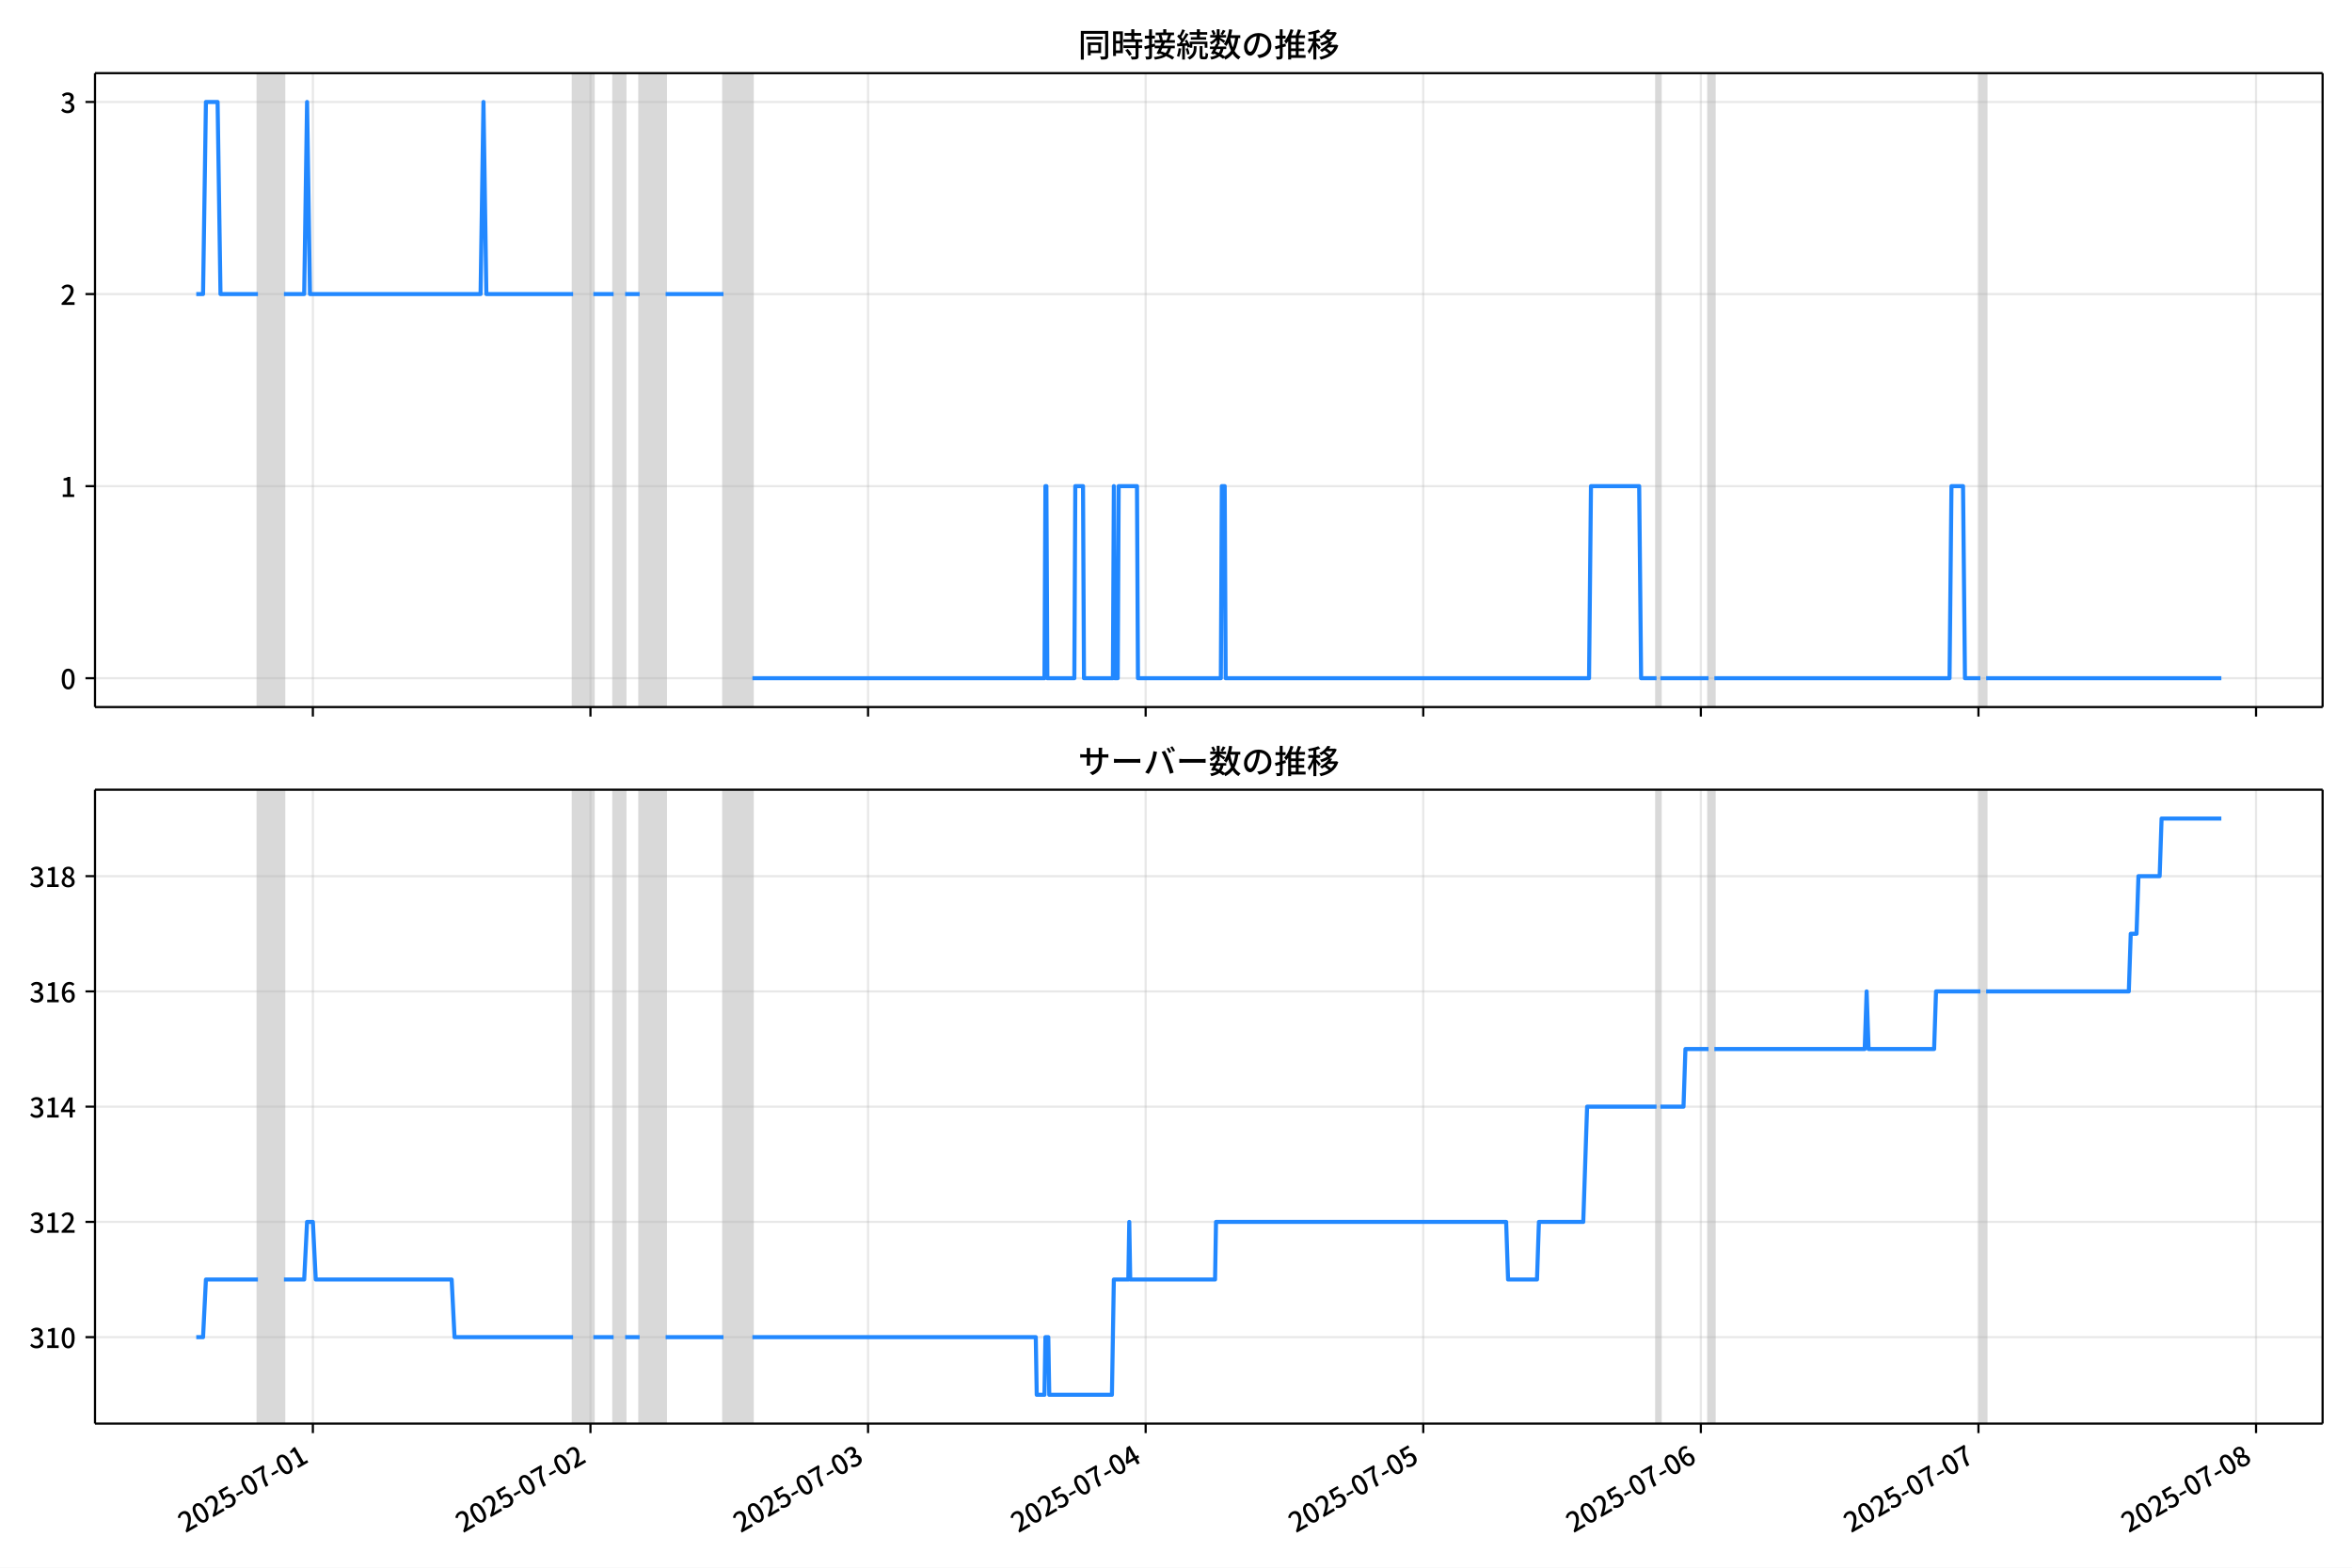
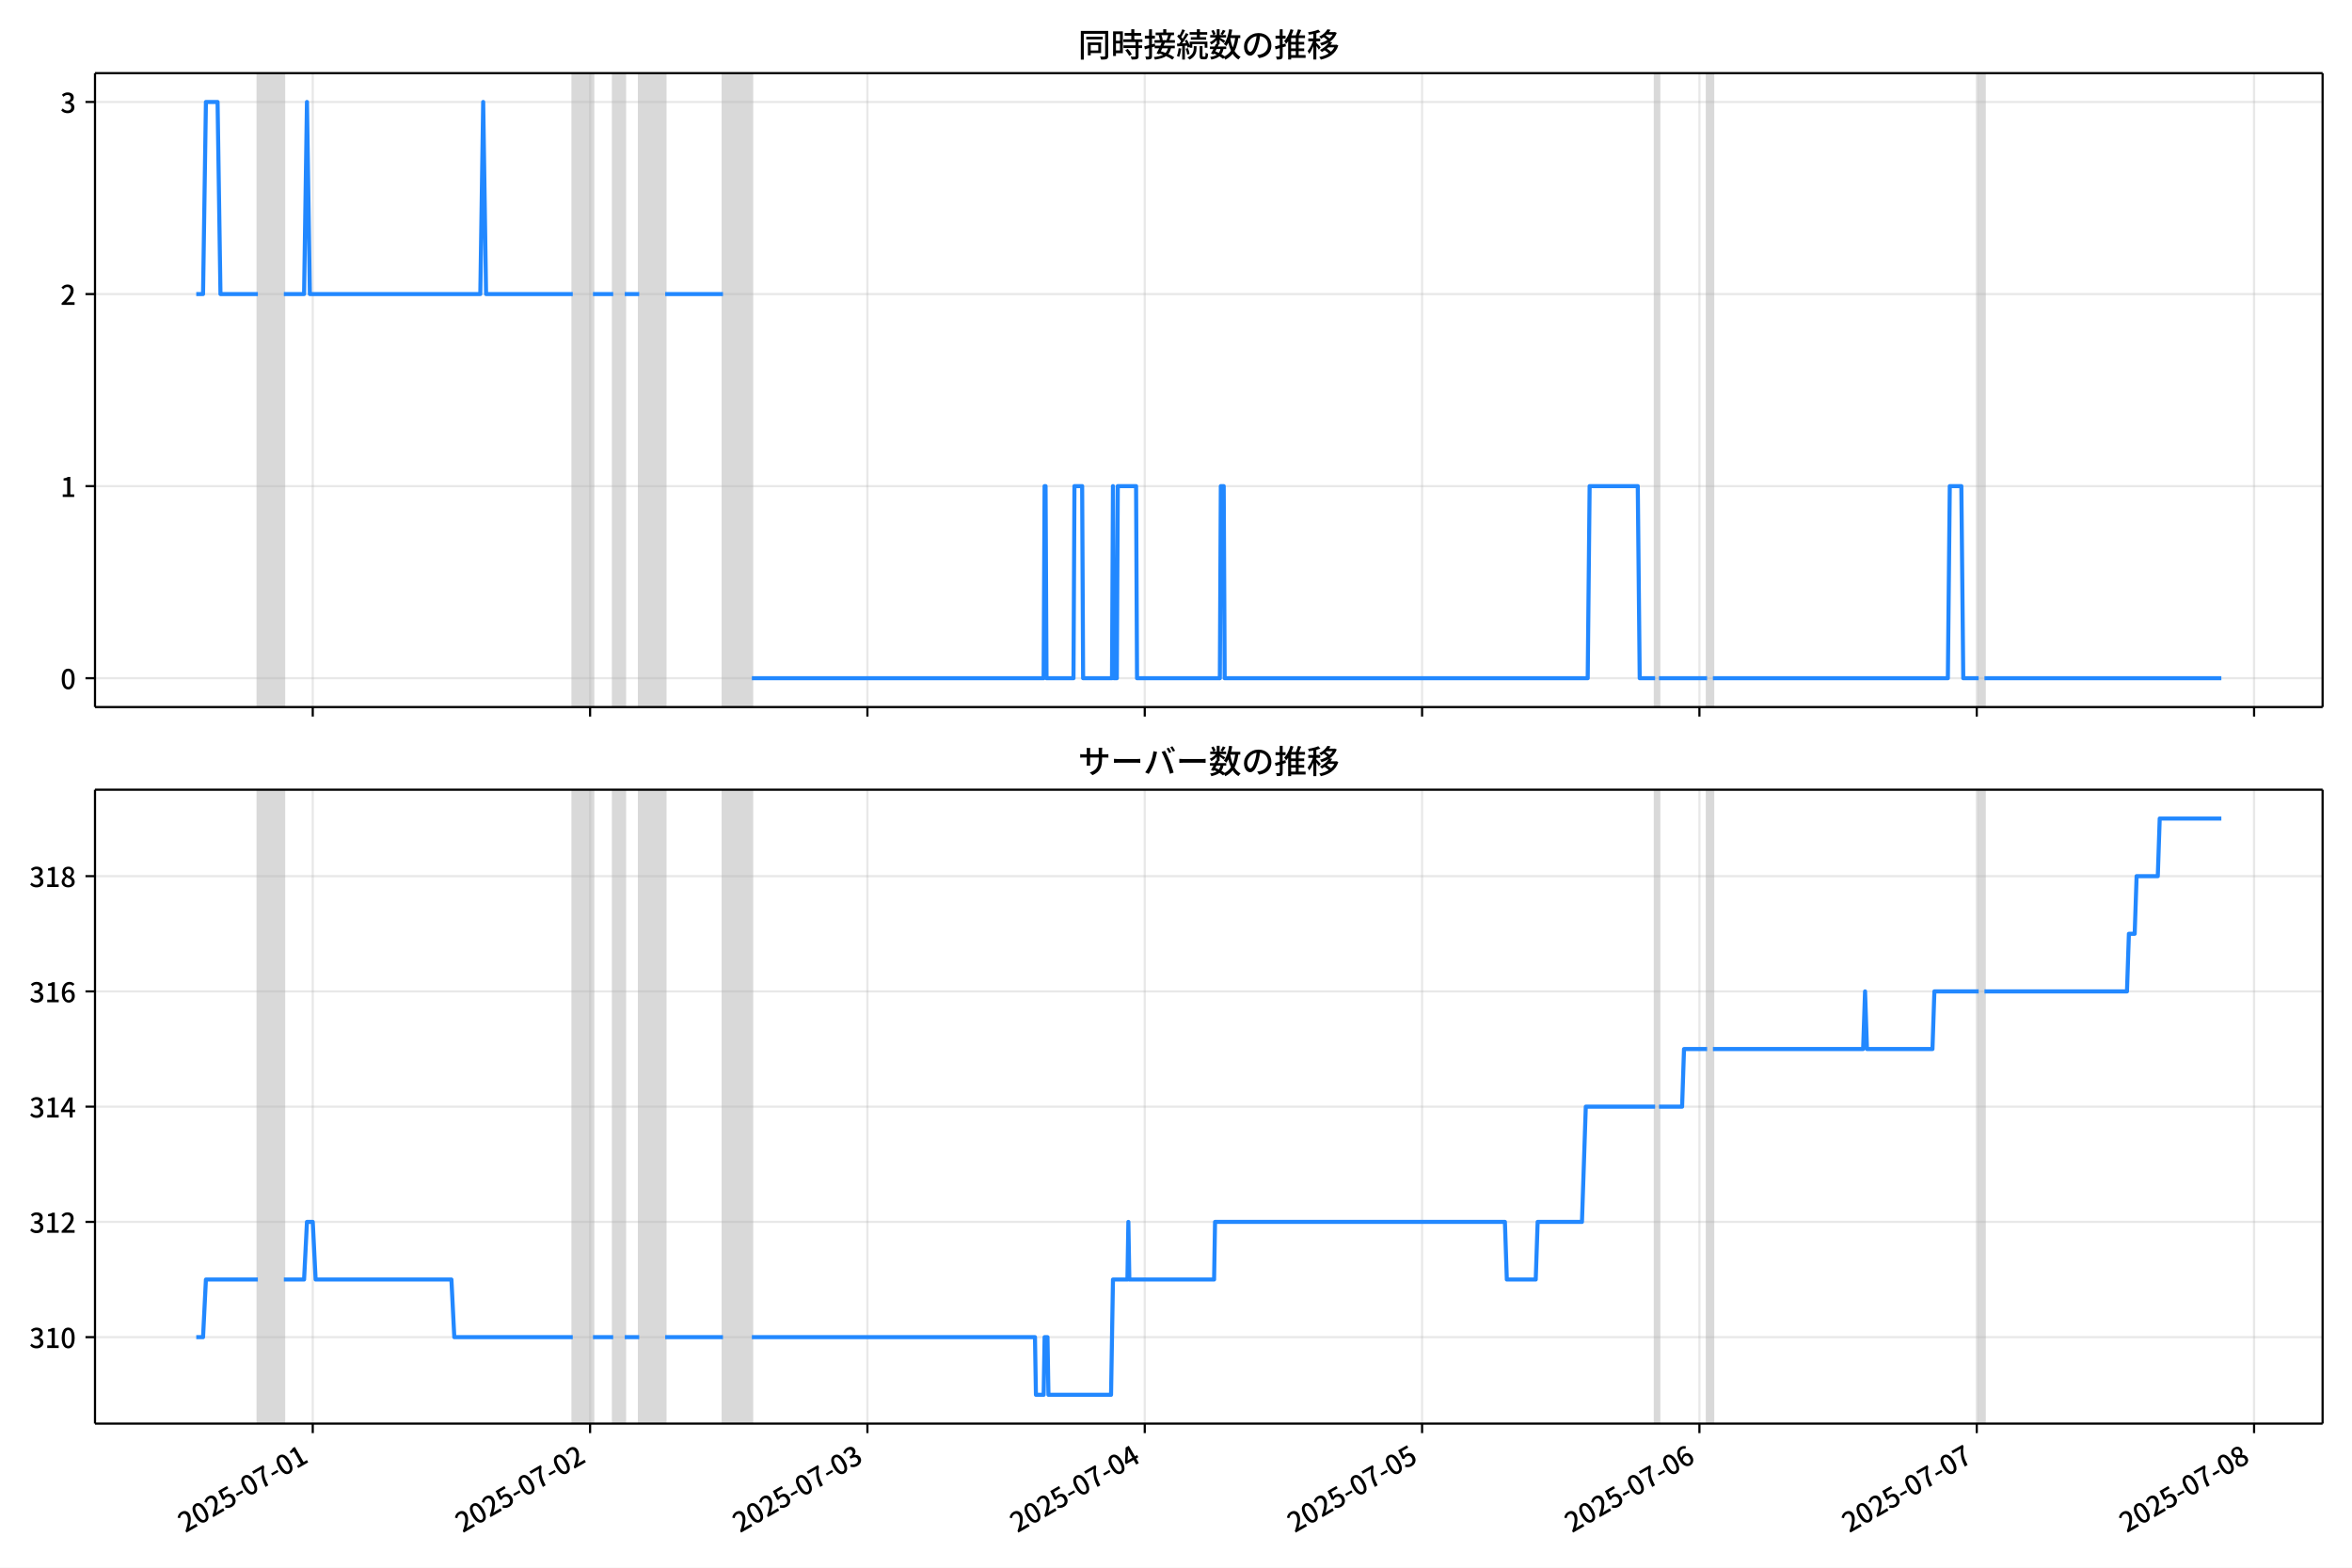
<svg xmlns="http://www.w3.org/2000/svg" xmlns:xlink="http://www.w3.org/1999/xlink" version="1.1" viewBox="0 0 864 576">
  <defs>
    <style type="text/css">*{stroke-linejoin: round; stroke-linecap: butt}</style>
  </defs>
  <g id="z">
    <g id="aa">
      <path d="m0 576h864v-576h-864z" fill="#fff" />
    </g>
    <g id="ab">
      <g id="ac">
        <path d="m34.9 259.78h818.3v-232.9h-818.3z" fill="#fff" />
      </g>
      <g id="ad">
-         <path d="m94.746 259.78h9.56v-232.9h-9.56z" clip-path="url(#c)" fill="#808080" opacity=".3" stroke="#808080" />
+         <path d="m94.724 259.78h9.551v-232.9h-9.551z" clip-path="url(#c)" fill="#808080" opacity=".3" stroke="#808080" />
      </g>
      <g id="ae">
-         <path d="m210.53 259.78h7.436v-232.9h-7.436z" clip-path="url(#c)" fill="#808080" opacity=".3" stroke="#808080" />
+         <path d="m210.4 259.78h7.429v-232.9h-7.429z" clip-path="url(#c)" fill="#808080" opacity=".3" stroke="#808080" />
      </g>
      <g id="af">
-         <path d="m225.4 259.78h4.249v-232.9h-4.249z" clip-path="url(#c)" fill="#808080" opacity=".3" stroke="#808080" />
+         <path d="m225.26 259.78h4.245v-232.9h-4.245z" clip-path="url(#c)" fill="#808080" opacity=".3" stroke="#808080" />
      </g>
      <g id="ag">
-         <path d="m234.96 259.78h9.56v-232.9h-9.56z" clip-path="url(#c)" fill="#808080" opacity=".3" stroke="#808080" />
+         <path d="m234.81 259.78h9.551v-232.9h-9.551z" clip-path="url(#c)" fill="#808080" opacity=".3" stroke="#808080" />
      </g>
      <g id="ah">
-         <path d="m265.77 259.78h10.622v-232.9h-10.622z" clip-path="url(#c)" fill="#808080" opacity=".3" stroke="#808080" />
+         <path d="m265.58 259.78h10.612v-232.9h-10.612z" clip-path="url(#c)" fill="#808080" opacity=".3" stroke="#808080" />
      </g>
      <g id="ai">
-         <path d="m608.51 259.78h1.416v-232.9h-1.416z" clip-path="url(#c)" fill="#808080" opacity=".3" stroke="#808080" />
+         <path d="m608 259.78h1.415v-232.9h-1.415z" clip-path="url(#c)" fill="#808080" opacity=".3" stroke="#808080" />
      </g>
      <g id="aj">
-         <path d="m627.63 259.78h2.124v-232.9h-2.124z" clip-path="url(#c)" fill="#808080" opacity=".3" stroke="#808080" />
+         <path d="m627.11 259.78h2.123v-232.9h-2.123z" clip-path="url(#c)" fill="#808080" opacity=".3" stroke="#808080" />
      </g>
      <g id="ak">
-         <path d="m727.48 259.78h2.124v-232.9h-2.124z" clip-path="url(#c)" fill="#808080" opacity=".3" stroke="#808080" />
+         <path d="m726.86 259.78h2.123v-232.9h-2.123z" clip-path="url(#c)" fill="#808080" opacity=".3" stroke="#808080" />
      </g>
      <g id="al">
        <g id="am">
          <g id="an">
-             <path d="m114.93 259.78v-232.9" clip-path="url(#c)" fill="none" stroke="#b0b0b0" stroke-linecap="square" stroke-opacity=".3" stroke-width=".8" />
+             <path d="m114.89 259.78v-232.9" clip-path="url(#c)" fill="none" stroke="#b0b0b0" stroke-linecap="square" stroke-opacity=".3" stroke-width=".8" />
          </g>
          <g id="ao">
            <defs>
              <path id="e" d="m0 0v3.5" stroke="#000" stroke-width=".8" />
            </defs>
-             <use x="114.928" y="259.778" stroke="#000000" stroke-width=".8" xlink:href="#e" />
+             <use x="114.888" y="259.778" stroke="#000000" stroke-width=".8" xlink:href="#e" />
          </g>
        </g>
        <g id="ap">
          <g id="aq">
-             <path d="m216.9 259.78v-232.9" clip-path="url(#c)" fill="none" stroke="#b0b0b0" stroke-linecap="square" stroke-opacity=".3" stroke-width=".8" />
+             <path d="m216.77 259.78v-232.9" clip-path="url(#c)" fill="none" stroke="#b0b0b0" stroke-linecap="square" stroke-opacity=".3" stroke-width=".8" />
          </g>
          <g id="ar">
-             <use x="216.903" y="259.778" stroke="#000000" stroke-width=".8" xlink:href="#e" />
+             <use x="216.765" y="259.778" stroke="#000000" stroke-width=".8" xlink:href="#e" />
          </g>
        </g>
        <g id="as">
          <g id="at">
-             <path d="m318.88 259.78v-232.9" clip-path="url(#c)" fill="none" stroke="#b0b0b0" stroke-linecap="square" stroke-opacity=".3" stroke-width=".8" />
+             <path d="m318.64 259.78v-232.9" clip-path="url(#c)" fill="none" stroke="#b0b0b0" stroke-linecap="square" stroke-opacity=".3" stroke-width=".8" />
          </g>
          <g id="au">
-             <use x="318.878" y="259.778" stroke="#000000" stroke-width=".8" xlink:href="#e" />
+             <use x="318.643" y="259.778" stroke="#000000" stroke-width=".8" xlink:href="#e" />
          </g>
        </g>
        <g id="av">
          <g id="aw">
-             <path d="m420.85 259.78v-232.9" clip-path="url(#c)" fill="none" stroke="#b0b0b0" stroke-linecap="square" stroke-opacity=".3" stroke-width=".8" />
+             <path d="m420.52 259.78v-232.9" clip-path="url(#c)" fill="none" stroke="#b0b0b0" stroke-linecap="square" stroke-opacity=".3" stroke-width=".8" />
          </g>
          <g id="ax">
-             <use x="420.853" y="259.778" stroke="#000000" stroke-width=".8" xlink:href="#e" />
+             <use x="420.521" y="259.778" stroke="#000000" stroke-width=".8" xlink:href="#e" />
          </g>
        </g>
        <g id="ay">
          <g id="az">
-             <path d="m522.83 259.78v-232.9" clip-path="url(#c)" fill="none" stroke="#b0b0b0" stroke-linecap="square" stroke-opacity=".3" stroke-width=".8" />
+             <path d="m522.4 259.78v-232.9" clip-path="url(#c)" fill="none" stroke="#b0b0b0" stroke-linecap="square" stroke-opacity=".3" stroke-width=".8" />
          </g>
          <g id="ba">
-             <use x="522.827" y="259.778" stroke="#000000" stroke-width=".8" xlink:href="#e" />
+             <use x="522.399" y="259.778" stroke="#000000" stroke-width=".8" xlink:href="#e" />
          </g>
        </g>
        <g id="bb">
          <g id="bc">
-             <path d="m624.8 259.78v-232.9" clip-path="url(#c)" fill="none" stroke="#b0b0b0" stroke-linecap="square" stroke-opacity=".3" stroke-width=".8" />
+             <path d="m624.28 259.78v-232.9" clip-path="url(#c)" fill="none" stroke="#b0b0b0" stroke-linecap="square" stroke-opacity=".3" stroke-width=".8" />
          </g>
          <g id="bd">
-             <use x="624.802" y="259.778" stroke="#000000" stroke-width=".8" xlink:href="#e" />
+             <use x="624.276" y="259.778" stroke="#000000" stroke-width=".8" xlink:href="#e" />
          </g>
        </g>
        <g id="be">
          <g id="bf">
-             <path d="m726.78 259.78v-232.9" clip-path="url(#c)" fill="none" stroke="#b0b0b0" stroke-linecap="square" stroke-opacity=".3" stroke-width=".8" />
+             <path d="m726.15 259.78v-232.9" clip-path="url(#c)" fill="none" stroke="#b0b0b0" stroke-linecap="square" stroke-opacity=".3" stroke-width=".8" />
          </g>
          <g id="bg">
-             <use x="726.777" y="259.778" stroke="#000000" stroke-width=".8" xlink:href="#e" />
+             <use x="726.154" y="259.778" stroke="#000000" stroke-width=".8" xlink:href="#e" />
          </g>
        </g>
        <g id="bh">
          <g id="bi">
-             <path d="m828.75 259.78v-232.9" clip-path="url(#c)" fill="none" stroke="#b0b0b0" stroke-linecap="square" stroke-opacity=".3" stroke-width=".8" />
+             <path d="m828.03 259.78v-232.9" clip-path="url(#c)" fill="none" stroke="#b0b0b0" stroke-linecap="square" stroke-opacity=".3" stroke-width=".8" />
          </g>
          <g id="bj">
-             <use x="828.751" y="259.778" stroke="#000000" stroke-width=".8" xlink:href="#e" />
+             <use x="828.032" y="259.778" stroke="#000000" stroke-width=".8" xlink:href="#e" />
          </g>
        </g>
      </g>
      <g id="bk">
        <g id="bl">
          <g id="bm">
            <path d="m34.9 249.19h818.3" clip-path="url(#c)" fill="none" stroke="#b0b0b0" stroke-linecap="square" stroke-opacity=".3" stroke-width=".8" />
          </g>
          <g id="bn">
            <defs>
              <path id="g" d="m0 0h-3.5" stroke="#000" stroke-width=".8" />
            </defs>
            <use x="34.9" y="249.191" stroke="#000000" stroke-width=".8" xlink:href="#g" />
          </g>
          <g id="bo">
            <g transform="translate(22.2 253.18) scale(.1 -.1)">
              <defs>
                <path id="a" transform="scale(.015625)" d="m1830-90q-460 0-806 275-346 276-535 823-188 547-188 1366 0 820 188 1357 189 538 535 803 346 266 806 266 461 0 800-269 340-269 528-803 189-534 189-1354 0-819-189-1366-188-547-528-823-339-275-800-275zm0 589q237 0 422 185 186 186 288 599 103 413 103 1091 0 679-103 1082-102 403-288 582-185 180-422 180-236 0-422-180-186-179-292-582-105-403-105-1082 0-678 105-1091 106-413 292-599 186-185 422-185z" />
              </defs>
              <use xlink:href="#a" />
            </g>
          </g>
        </g>
        <g id="bp">
          <g id="bq">
            <path d="m34.9 178.62h818.3" clip-path="url(#c)" fill="none" stroke="#b0b0b0" stroke-linecap="square" stroke-opacity=".3" stroke-width=".8" />
          </g>
          <g id="br">
            <use x="34.9" y="178.616" stroke="#000000" stroke-width=".8" xlink:href="#g" />
          </g>
          <g id="bs">
            <g transform="translate(22.2 182.6) scale(.1 -.1)">
              <defs>
                <path id="k" transform="scale(.015625)" d="m544 0v608h1037v3277h-845v467q333 58 579 147 247 90 451 218h557v-4109h915v-608h-2694z" />
              </defs>
              <use xlink:href="#k" />
            </g>
          </g>
        </g>
        <g id="bt">
          <g id="bu">
            <path d="m34.9 108.04h818.3" clip-path="url(#c)" fill="none" stroke="#b0b0b0" stroke-linecap="square" stroke-opacity=".3" stroke-width=".8" />
          </g>
          <g id="bv">
            <use x="34.9" y="108.041" stroke="#000000" stroke-width=".8" xlink:href="#g" />
          </g>
          <g id="bw">
            <g transform="translate(22.2 112.03) scale(.1 -.1)">
              <defs>
                <path id="d" transform="scale(.015625)" d="m282 0v429q697 621 1164 1136 468 515 701 956 234 442 234 826 0 256-87 451-86 196-262 301-176 106-445 106-275 0-506-151-230-150-422-368l-416 410q301 333 637 518 336 186 803 186 429 0 749-176t496-493 176-745q0-455-224-919t-615-935q-390-470-889-950 186 20 394 36t374 16h1184v-634h-3046z" />
              </defs>
              <use xlink:href="#d" />
            </g>
          </g>
        </g>
        <g id="bx">
          <g id="by">
            <path d="m34.9 37.466h818.3" clip-path="url(#c)" fill="none" stroke="#b0b0b0" stroke-linecap="square" stroke-opacity=".3" stroke-width=".8" />
          </g>
          <g id="bz">
            <use x="34.9" y="37.466" stroke="#000000" stroke-width=".8" xlink:href="#g" />
          </g>
          <g id="ca">
            <g transform="translate(22.2 41.451) scale(.1 -.1)">
              <defs>
                <path id="j" transform="scale(.015625)" d="m1715-90q-371 0-656 90t-503 240q-217 150-377 323l359 474q211-205 479-359 269-153 634-153 269 0 467 92 199 93 311 266t112 423q0 256-125 451t-429 300q-304 106-835 106v551q467 0 732 105 266 106 384 291 119 186 119 423 0 307-192 489-192 183-531 183-269 0-503-119-233-118-438-316l-384 460q282 256 614 413 333 157 737 157 422 0 748-144 327-144 512-413 186-269 186-659 0-403-221-685-221-281-592-422v-26q269-70 490-227t349-400 128-557q0-422-215-726-214-304-573-468-358-163-787-163z" />
              </defs>
              <use xlink:href="#j" />
            </g>
          </g>
        </g>
      </g>
      <g id="cb">
-         <path d="m72.095 108.04h2.494l1.06-70.575h4.284l1.065 70.575h13.748m9.56 0h7.436l1.062-70.575 1.062 70.575h62.672l1.062-70.575 1.062 70.575h31.867m7.436 0h7.436m4.249 0h5.311m9.56 0h21.245m10.622 141.15h107.29l.354-70.575h.354l.354 70.575h9.914l.354-70.575h2.833l.354 70.575h10.622l.354-70.575.354 70.575h1.062l.354-70.575h6.728l.354 70.575h30.451l.354-70.575h1.062l.354 70.575h133.49l.708-70.575h17.704l.708 70.575h5.665m1.416 0h17.704m2.124 0h86.395l.708-70.575h4.249l.708 70.575h5.665m2.124 0h86.395v0" clip-path="url(#c)" fill="none" stroke="#28f" stroke-linecap="square" stroke-width="1.5" />
+         <path d="m72.095 108.04h2.491l1.059-70.575h4.28l1.064 70.575h13.735m9.551 0h7.429l1.061-70.575 1.061 70.575h62.612l1.061-70.575 1.061 70.575h31.837m7.429 0h7.429m4.245 0h5.306m9.551 0h21.225m10.612 141.15h107.18l.354-70.575h.354l.354 70.575h9.905l.354-70.575h2.83l.354 70.575h10.612l.354-70.575.354 70.575h1.061l.354-70.575h6.721l.354 70.575h30.422l.354-70.575h1.061l.354 70.575h133.36l.707-70.575h17.687l.707 70.575h5.66m1.415 0h17.687m2.123 0h86.313l.707-70.575h4.245l.707 70.575h5.66m2.123 0h87.021v0" clip-path="url(#c)" fill="none" stroke="#28f" stroke-linecap="square" stroke-width="1.5" />
      </g>
      <g id="cc">
        <path d="m34.9 259.78v-232.9" fill="none" stroke="#000" stroke-linecap="square" stroke-width=".8" />
      </g>
      <g id="cd">
        <path d="m853.2 259.78v-232.9" fill="none" stroke="#000" stroke-linecap="square" stroke-width=".8" />
      </g>
      <g id="ce">
        <path d="m34.9 259.78h818.3" fill="none" stroke="#000" stroke-linecap="square" stroke-width=".8" />
      </g>
      <g id="cf">
        <path d="m34.9 26.88h818.3" fill="none" stroke="#000" stroke-linecap="square" stroke-width=".8" />
      </g>
      <g id="cg">
        <g transform="translate(396.05 20.88) scale(.12 -.12)">
          <defs>
            <path id="w" transform="scale(.015625)" d="m1587 3936h3232v-518h-3232v518zm320-1114h557v-2534h-557v2534zm301 0h2291v-2086h-2291v512h1734v1069h-1734v505zm-1683 2260h5113v-570h-4524v-5056h-589v5626zm4768 0h595v-4896q0-250-67-397t-227-218q-160-77-426-96t-675-19q-13 83-45 192t-77 218q-45 108-89 185 281-13 527-13 247 0 330 0 83 7 118 42 36 35 36 112v4890z" />
            <path id="u" transform="scale(.015625)" d="m2714 4672h3238v-525h-3238v525zm-244-1235h3712v-538h-3712v538zm20-1184h3635v-531h-3635v531zm1523 3155h595v-2310h-595v2310zm832-2451h589v-2823q0-230-61-364-61-135-227-199-167-70-423-86t-633-16q-20 121-78 285-57 163-121 284 275-6 509-9t310-3q77 6 106 28 29 23 29 93v2810zm-2023-1677 487 282q153-160 313-352t294-381q135-189 206-343l-519-313q-64 153-189 348-124 196-278 394-154 199-314 365zm-2086 3718h1619v-4281h-1619v544h1056v3187h-1056v550zm32-1843h1293v-537h-1293v537zm-320 1843h563v-4832h-563v4832z" />
            <path id="v" transform="scale(.015625)" d="m3866 5408h614v-870h-614v870zm-1479-653h3597v-518h-3597v518zm-230-1485h4e3v-518h-4e3v518zm825 922 519 102q64-160 121-342 58-182 96-352 39-170 45-304l-544-128q-6 134-42 313-35 180-83 365-48 186-112 346zm1856 109 589-71q-96-275-202-557-105-281-195-486l-518 77q58 147 122 329 64 183 118 372t86 336zm-2643-2106h3943v-518h-3943v518zm1408 685 602-115q-167-371-362-784t-390-797-362-685l-525 179q160 288 346 666t368 784 323 752zm-659-2157 358 403q352-102 733-240 381-137 752-304 371-166 697-336 327-169 558-329l-384-461q-218 160-532 336-313 176-685 345-371 170-755 323-384 154-742 263zm1894 1114 583-71q-122-550-353-944-230-393-604-662t-922-435q-547-167-1296-269-25 128-93 269-67 141-137 230 678 64 1168 192t819 349q330 221 531 550 202 330 304 791zm-4684 217q396 90 953 240 557 151 1120 311l77-544q-525-154-1053-311-528-156-963-284l-134 588zm121 2093h1965v-563h-1965v563zm819 1248h576v-5229q0-236-51-374t-192-208q-141-77-355-99-214-23-541-16-13 115-64 288t-109 294q205-6 381-6t234 0q64 0 92 28 29 29 29 93v5229z" />
            <path id="t" transform="scale(.015625)" d="m4058 5408h595v-1798h-595v1798zm-1415-563h3443v-499h-3443v499zm231-992h3008v-499h-3008v499zm-224-877h3475v-1203h-531v729h-2432v-729h-512v1203zm1964-877h551v-1881q0-122 22-157 23-35 106-35 25 0 92 0 68 0 135 0t99 0q51 0 83 54t45 224 19 515q90-70 234-131t259-93q-19-429-83-662-64-234-183-326-118-93-316-93-39 0-103 0t-134 0-138 0q-67 0-99 0-237 0-365 64t-176 218q-48 153-48 422v1881zm-1164-6h550v-455q0-243-48-528-48-284-186-579-137-294-409-572-272-279-727-503-70 90-192 208-121 118-230 195 416 205 665 438 250 234 371 474 122 240 164 467 42 228 42 413v442zm-2240 3309 524-192q-121-244-259-503-137-259-275-496t-259-416l-410 173q122 186 246 438 125 253 240 515 116 263 193 481zm716-743 500-230q-224-359-496-756-272-396-548-764-275-368-518-650l-358 205q179 211 377 483 199 272 387 569 189 298 358 592 170 295 298 551zm-1721-665 307 403q166-154 339-340 173-185 320-364t224-327l-326-460q-77 160-218 348-141 189-314 384-172 196-332 356zm1485-832 435 179q128-211 249-458 122-246 215-474 93-227 137-412l-473-211q-32 185-119 422-86 237-201 486-115 250-243 468zm-1530-583q422 26 998 54 576 29 1184 68l7-499q-570-45-1127-84-556-38-992-70l-70 531zm1702-992 436 135q121-276 214-596t118-556l-454-148q-26 237-112 563-86 327-202 602zm-1363 109 499-83q-57-455-163-897-105-441-253-748-51 32-134 73-83 42-170 83-86 42-144 62 148 294 234 697t131 813zm691 627h525v-2861h-525v2861z" />
            <path id="m" transform="scale(.015625)" d="m224 2022h3187v-499h-3187v499zm51 2247h3111v-487h-3111v487zm1127-1735 563-121q-154-320-333-672t-352-679q-173-326-326-582l-532 173q148 243 324 566t345 669q170 346 311 646zm934-832 563-64q-89-480-262-838t-461-614-701-432-976-298q-25 128-99 269t-157 237q659 102 1085 303 426 202 666 554t342 883zm422 3597 519-211q-147-218-298-436-150-217-278-377l-403 186q121 173 252 413 132 240 208 425zm-1203 109h563v-2957h-563v2957zm-1075-320 448 186q134-192 246-420 112-227 157-393l-467-211q-38 172-147 406t-237 432zm1094-1050 397-236q-160-263-400-529-240-265-519-489-278-224-553-378-51 103-141 237-89 135-179 218 269 109 534 294 266 186 493 416 228 231 368 467zm487-204q83-45 246-145 163-99 352-211t346-211 221-150l-327-423q-83 77-230 198-147 122-317 253-170 132-327 250-156 119-259 189l295 250zm1798 396h2311v-556h-2311v556zm115 1178 615-90q-103-640-263-1235t-384-1101q-224-505-512-889-44 57-134 134t-186 157-166 125q275 339 473 796 199 458 340 995 141 538 217 1108zm1223-1510 614-58q-147-1101-445-1940-297-838-813-1443-515-604-1321-1014-26 71-90 177-64 105-134 208-70 102-128 159 742 346 1212 880 471 535 730 1290 260 755 375 1741zm-1005-135q134-851 387-1597 253-745 659-1305 407-560 1002-874-70-57-154-150-83-93-154-189-70-96-121-179-633 371-1056 988-422 618-688 1434-265 816-425 1783l550 89zm-3309-3065 327 416q377-148 754-330 378-182 701-378 324-195 548-368l-416-435q-211 179-519 378-307 198-666 383-358 186-729 334z" />
            <path id="s" transform="scale(.015625)" d="m3686 4378q-64-493-163-1041-99-547-265-1084-192-653-432-1104t-522-688-595-237q-320 0-596 221-275 221-448 621-172 400-172 931 0 537 220 1017 221 480 611 851 391 372 909 583 519 211 1121 211 576 0 1040-186 464-185 793-515 330-329 502-771 173-441 173-941 0-672-278-1194-278-521-816-851-538-329-1318-444l-378 601q166 20 307 42t263 48q307 70 585 217 279 148 496 375 218 227 342 534 125 308 125 692t-122 713q-121 330-358 573-236 243-582 380-346 138-781 138-525 0-935-186-409-185-694-489-284-304-432-656-147-352-147-678 0-365 89-605 90-240 224-355 135-115 276-115t288 144 297 457q151 314 298 800 147 461 246 982 100 522 145 1021l684-12z" />
            <path id="n" transform="scale(.015625)" d="m2995 2925h2893v-519h-2893v519zm0-1280h2893v-519h-2893v519zm-64-1299h3232v-557h-3232v557zm1312 3577h563v-3763h-563v3763zm429 1466 634-141q-154-390-340-794-185-403-339-684l-512 140q103 199 208 458 106 259 195 528 90 269 154 493zm-1472 25 582-147q-153-518-371-1018-217-499-483-931t-573-758q-38 64-109 160-70 96-147 198-77 103-141 160 416 416 733 1034t509 1302zm128-1203h2720v-537h-2720v-4205h-582v4422l313 320h269zm-3174-2157q396 90 953 240 557 151 1120 311l77-544q-525-154-1053-311-528-156-963-284l-134 588zm121 2093h1965v-563h-1965v563zm819 1248h576v-5229q0-236-51-374t-192-208q-141-77-355-99-214-23-541-16-13 115-64 288t-109 294q205-6 381-6t234 0q64 0 92 28 29 29 29 93v5229z" />
            <path id="l" transform="scale(.015625)" d="m4051 5402 595-109q-281-493-729-941t-1107-806q-39 64-106 144t-141 153q-73 74-137 119 608 288 1011 678t614 762zm-77-557h1511v-493h-1863l352 493zm1293 0h109l109 25 384-179q-192-505-496-905t-695-701q-390-301-845-519-454-217-947-358-44 109-137 253t-176 227q448 109 867 294 419 186 777 445 359 259 631 592t419 730v96zm-1990-954 377 307q167-96 336-218 170-121 320-249 151-128 247-237l-397-332q-90 108-237 236t-317 259q-169 132-329 234zm1107-934 595-109q-307-538-803-1031-496-492-1232-876-38 64-102 144t-138 156q-74 77-138 116 455 217 807 483t604 554q253 288 407 563zm-90-589h1460v-506h-1818l358 506zm1268 0h121l109 26 384-167q-192-614-531-1075t-787-794q-448-332-983-553-534-221-1129-355-45 115-132 269-86 153-176 249 551 96 1043 285 493 189 903 473 410 285 714 669t464 883v90zm-2132-1056 410 339q186-102 384-237 198-134 371-275t282-269l-435-371q-103 128-270 272-166 144-361 288t-381 253zm-2150 3533h589v-5376h-589v5376zm-992-1242h2336v-569h-2336v569zm1024-224 365-160q-96-339-231-707-134-368-291-727-157-358-336-672-179-313-365-537-44 128-134 291t-160 272q173 192 339 457 167 266 323 570 157 304 282 618t208 595zm941 1946 416-467q-314-122-695-221-380-99-784-173-403-74-780-131-20 102-71 236-51 135-102 231 358 58 732 138 375 80 711 179t573 208zm-397-2579q58-45 179-170 122-125 266-266 144-140 259-265t160-183l-352-473q-58 102-157 255-99 154-218 317-118 164-227 311-108 147-185 237l275 237z" />
          </defs>
          <use xlink:href="#w" />
          <use transform="translate(100)" xlink:href="#u" />
          <use transform="translate(200)" xlink:href="#v" />
          <use transform="translate(300)" xlink:href="#t" />
          <use transform="translate(400)" xlink:href="#m" />
          <use transform="translate(500)" xlink:href="#s" />
          <use transform="translate(600)" xlink:href="#n" />
          <use transform="translate(700)" xlink:href="#l" />
        </g>
      </g>
    </g>
    <g id="ch">
      <g id="ci">
        <path d="m34.9 523.06h818.3v-232.9h-818.3z" fill="#fff" />
      </g>
      <g id="cj">
-         <path d="m94.746 523.06h9.56v-232.9h-9.56z" clip-path="url(#b)" fill="#808080" opacity=".3" stroke="#808080" />
+         <path d="m94.724 523.06h9.551v-232.9h-9.551z" clip-path="url(#b)" fill="#808080" opacity=".3" stroke="#808080" />
      </g>
      <g id="ck">
-         <path d="m210.53 523.06h7.436v-232.9h-7.436z" clip-path="url(#b)" fill="#808080" opacity=".3" stroke="#808080" />
+         <path d="m210.4 523.06h7.429v-232.9h-7.429z" clip-path="url(#b)" fill="#808080" opacity=".3" stroke="#808080" />
      </g>
      <g id="cl">
-         <path d="m225.4 523.06h4.249v-232.9h-4.249z" clip-path="url(#b)" fill="#808080" opacity=".3" stroke="#808080" />
+         <path d="m225.26 523.06h4.245v-232.9h-4.245z" clip-path="url(#b)" fill="#808080" opacity=".3" stroke="#808080" />
      </g>
      <g id="cm">
-         <path d="m234.96 523.06h9.56v-232.9h-9.56z" clip-path="url(#b)" fill="#808080" opacity=".3" stroke="#808080" />
+         <path d="m234.81 523.06h9.551v-232.9h-9.551z" clip-path="url(#b)" fill="#808080" opacity=".3" stroke="#808080" />
      </g>
      <g id="cn">
-         <path d="m265.77 523.06h10.622v-232.9h-10.622z" clip-path="url(#b)" fill="#808080" opacity=".3" stroke="#808080" />
+         <path d="m265.58 523.06h10.612v-232.9h-10.612z" clip-path="url(#b)" fill="#808080" opacity=".3" stroke="#808080" />
      </g>
      <g id="co">
-         <path d="m608.51 523.06h1.416v-232.9h-1.416z" clip-path="url(#b)" fill="#808080" opacity=".3" stroke="#808080" />
+         <path d="m608 523.06h1.415v-232.9h-1.415z" clip-path="url(#b)" fill="#808080" opacity=".3" stroke="#808080" />
      </g>
      <g id="cp">
-         <path d="m627.63 523.06h2.124v-232.9h-2.124z" clip-path="url(#b)" fill="#808080" opacity=".3" stroke="#808080" />
+         <path d="m627.11 523.06h2.123v-232.9h-2.123z" clip-path="url(#b)" fill="#808080" opacity=".3" stroke="#808080" />
      </g>
      <g id="cq">
-         <path d="m727.48 523.06h2.124v-232.9h-2.124z" clip-path="url(#b)" fill="#808080" opacity=".3" stroke="#808080" />
+         <path d="m726.86 523.06h2.123v-232.9h-2.123z" clip-path="url(#b)" fill="#808080" opacity=".3" stroke="#808080" />
      </g>
      <g id="cr">
        <g id="cs">
          <g id="ct">
-             <path d="m114.93 523.06v-232.9" clip-path="url(#b)" fill="none" stroke="#b0b0b0" stroke-linecap="square" stroke-opacity=".3" stroke-width=".8" />
+             <path d="m114.89 523.06v-232.9" clip-path="url(#b)" fill="none" stroke="#b0b0b0" stroke-linecap="square" stroke-opacity=".3" stroke-width=".8" />
          </g>
          <g id="cu">
-             <use x="114.928" y="523.055" stroke="#000000" stroke-width=".8" xlink:href="#e" />
+             <use x="114.888" y="523.055" stroke="#000000" stroke-width=".8" xlink:href="#e" />
          </g>
          <g id="cv">
-             <g transform="translate(68.139 563.33) rotate(-30) scale(.1 -.1)">
+             <g transform="translate(68.098 563.33) rotate(-30) scale(.1 -.1)">
              <defs>
                <path id="i" transform="scale(.015625)" d="m1715-90q-365 0-653 90t-506 237q-217 147-383 307l352 480q134-134 294-246t361-183q202-70 452-70 262 0 473 118 212 119 333 346 122 227 122 541 0 460-247 716-246 256-649 256-224 0-384-64t-365-198l-365 237 141 2240h2387v-627h-1747l-109-1204q154 77 307 118 154 42 340 42 397 0 723-160t518-490q192-329 192-847 0-519-224-887t-586-560q-361-192-777-192z" />
                <path id="f" transform="scale(.015625)" d="m301 1536v544h1689v-544h-1689z" />
                <path id="h" transform="scale(.015625)" d="m1235 0q32 646 109 1187t224 1024 384 941 576 938h-2208v627h3027v-455q-409-512-665-989-256-476-397-969t-205-1053-90-1251h-755z" />
              </defs>
              <use xlink:href="#d" />
              <use transform="translate(57)" xlink:href="#a" />
              <use transform="translate(114)" xlink:href="#d" />
              <use transform="translate(171)" xlink:href="#i" />
              <use transform="translate(228)" xlink:href="#f" />
              <use transform="translate(263.7)" xlink:href="#a" />
              <use transform="translate(320.7)" xlink:href="#h" />
              <use transform="translate(377.7)" xlink:href="#f" />
              <use transform="translate(413.4)" xlink:href="#a" />
              <use transform="translate(470.4)" xlink:href="#k" />
            </g>
          </g>
        </g>
        <g id="cw">
          <g id="cx">
-             <path d="m216.9 523.06v-232.9" clip-path="url(#b)" fill="none" stroke="#b0b0b0" stroke-linecap="square" stroke-opacity=".3" stroke-width=".8" />
+             <path d="m216.77 523.06v-232.9" clip-path="url(#b)" fill="none" stroke="#b0b0b0" stroke-linecap="square" stroke-opacity=".3" stroke-width=".8" />
          </g>
          <g id="cy">
-             <use x="216.903" y="523.055" stroke="#000000" stroke-width=".8" xlink:href="#e" />
+             <use x="216.765" y="523.055" stroke="#000000" stroke-width=".8" xlink:href="#e" />
          </g>
          <g id="cz">
-             <g transform="translate(170.11 563.33) rotate(-30) scale(.1 -.1)">
+             <g transform="translate(169.98 563.33) rotate(-30) scale(.1 -.1)">
              <use xlink:href="#d" />
              <use transform="translate(57)" xlink:href="#a" />
              <use transform="translate(114)" xlink:href="#d" />
              <use transform="translate(171)" xlink:href="#i" />
              <use transform="translate(228)" xlink:href="#f" />
              <use transform="translate(263.7)" xlink:href="#a" />
              <use transform="translate(320.7)" xlink:href="#h" />
              <use transform="translate(377.7)" xlink:href="#f" />
              <use transform="translate(413.4)" xlink:href="#a" />
              <use transform="translate(470.4)" xlink:href="#d" />
            </g>
          </g>
        </g>
        <g id="da">
          <g id="db">
-             <path d="m318.88 523.06v-232.9" clip-path="url(#b)" fill="none" stroke="#b0b0b0" stroke-linecap="square" stroke-opacity=".3" stroke-width=".8" />
+             <path d="m318.64 523.06v-232.9" clip-path="url(#b)" fill="none" stroke="#b0b0b0" stroke-linecap="square" stroke-opacity=".3" stroke-width=".8" />
          </g>
          <g id="dc">
-             <use x="318.878" y="523.055" stroke="#000000" stroke-width=".8" xlink:href="#e" />
+             <use x="318.643" y="523.055" stroke="#000000" stroke-width=".8" xlink:href="#e" />
          </g>
          <g id="dd">
-             <g transform="translate(272.09 563.33) rotate(-30) scale(.1 -.1)">
+             <g transform="translate(271.85 563.33) rotate(-30) scale(.1 -.1)">
              <use xlink:href="#d" />
              <use transform="translate(57)" xlink:href="#a" />
              <use transform="translate(114)" xlink:href="#d" />
              <use transform="translate(171)" xlink:href="#i" />
              <use transform="translate(228)" xlink:href="#f" />
              <use transform="translate(263.7)" xlink:href="#a" />
              <use transform="translate(320.7)" xlink:href="#h" />
              <use transform="translate(377.7)" xlink:href="#f" />
              <use transform="translate(413.4)" xlink:href="#a" />
              <use transform="translate(470.4)" xlink:href="#j" />
            </g>
          </g>
        </g>
        <g id="de">
          <g id="df">
-             <path d="m420.85 523.06v-232.9" clip-path="url(#b)" fill="none" stroke="#b0b0b0" stroke-linecap="square" stroke-opacity=".3" stroke-width=".8" />
+             <path d="m420.52 523.06v-232.9" clip-path="url(#b)" fill="none" stroke="#b0b0b0" stroke-linecap="square" stroke-opacity=".3" stroke-width=".8" />
          </g>
          <g id="dg">
-             <use x="420.853" y="523.055" stroke="#000000" stroke-width=".8" xlink:href="#e" />
+             <use x="420.521" y="523.055" stroke="#000000" stroke-width=".8" xlink:href="#e" />
          </g>
          <g id="dh">
-             <g transform="translate(374.06 563.33) rotate(-30) scale(.1 -.1)">
+             <g transform="translate(373.73 563.33) rotate(-30) scale(.1 -.1)">
              <defs>
                <path id="q" transform="scale(.015625)" d="m2170 0v3072q0 192 12 457 13 266 20 458h-26q-90-179-183-365-92-185-195-364l-921-1415h2579v-576h-3328v493l1875 2957h858v-4717h-691z" />
              </defs>
              <use xlink:href="#d" />
              <use transform="translate(57)" xlink:href="#a" />
              <use transform="translate(114)" xlink:href="#d" />
              <use transform="translate(171)" xlink:href="#i" />
              <use transform="translate(228)" xlink:href="#f" />
              <use transform="translate(263.7)" xlink:href="#a" />
              <use transform="translate(320.7)" xlink:href="#h" />
              <use transform="translate(377.7)" xlink:href="#f" />
              <use transform="translate(413.4)" xlink:href="#a" />
              <use transform="translate(470.4)" xlink:href="#q" />
            </g>
          </g>
        </g>
        <g id="di">
          <g id="dj">
-             <path d="m522.83 523.06v-232.9" clip-path="url(#b)" fill="none" stroke="#b0b0b0" stroke-linecap="square" stroke-opacity=".3" stroke-width=".8" />
+             <path d="m522.4 523.06v-232.9" clip-path="url(#b)" fill="none" stroke="#b0b0b0" stroke-linecap="square" stroke-opacity=".3" stroke-width=".8" />
          </g>
          <g id="dk">
-             <use x="522.827" y="523.055" stroke="#000000" stroke-width=".8" xlink:href="#e" />
+             <use x="522.399" y="523.055" stroke="#000000" stroke-width=".8" xlink:href="#e" />
          </g>
          <g id="dl">
-             <g transform="translate(476.04 563.33) rotate(-30) scale(.1 -.1)">
+             <g transform="translate(475.61 563.33) rotate(-30) scale(.1 -.1)">
              <use xlink:href="#d" />
              <use transform="translate(57)" xlink:href="#a" />
              <use transform="translate(114)" xlink:href="#d" />
              <use transform="translate(171)" xlink:href="#i" />
              <use transform="translate(228)" xlink:href="#f" />
              <use transform="translate(263.7)" xlink:href="#a" />
              <use transform="translate(320.7)" xlink:href="#h" />
              <use transform="translate(377.7)" xlink:href="#f" />
              <use transform="translate(413.4)" xlink:href="#a" />
              <use transform="translate(470.4)" xlink:href="#i" />
            </g>
          </g>
        </g>
        <g id="dm">
          <g id="dn">
-             <path d="m624.8 523.06v-232.9" clip-path="url(#b)" fill="none" stroke="#b0b0b0" stroke-linecap="square" stroke-opacity=".3" stroke-width=".8" />
+             <path d="m624.28 523.06v-232.9" clip-path="url(#b)" fill="none" stroke="#b0b0b0" stroke-linecap="square" stroke-opacity=".3" stroke-width=".8" />
          </g>
          <g id="do">
-             <use x="624.802" y="523.055" stroke="#000000" stroke-width=".8" xlink:href="#e" />
+             <use x="624.276" y="523.055" stroke="#000000" stroke-width=".8" xlink:href="#e" />
          </g>
          <g id="dp">
-             <g transform="translate(578.01 563.33) rotate(-30) scale(.1 -.1)">
+             <g transform="translate(577.49 563.33) rotate(-30) scale(.1 -.1)">
              <defs>
                <path id="p" transform="scale(.015625)" d="m1971-90q-339 0-634 144-294 144-518 435-224 292-352 733-128 442-128 1044 0 678 147 1161 148 483 397 784 250 301 570 445t665 144q397 0 688-147 292-147 490-359l-403-448q-128 154-327 253-198 99-409 99-307 0-567-182-259-182-413-605-153-422-153-1145 0-608 115-1002t326-589q212-195 493-195 212 0 375 121 163 122 259 343t96 522q0 300-90 511-89 212-259 320-169 109-419 109-211 0-451-134t-458-461l-25 538q134 192 313 323t374 201q196 71 375 71 397 0 694-163 298-163 467-490 170-326 170-825 0-468-195-817-195-348-512-544-317-195-701-195z" />
              </defs>
              <use xlink:href="#d" />
              <use transform="translate(57)" xlink:href="#a" />
              <use transform="translate(114)" xlink:href="#d" />
              <use transform="translate(171)" xlink:href="#i" />
              <use transform="translate(228)" xlink:href="#f" />
              <use transform="translate(263.7)" xlink:href="#a" />
              <use transform="translate(320.7)" xlink:href="#h" />
              <use transform="translate(377.7)" xlink:href="#f" />
              <use transform="translate(413.4)" xlink:href="#a" />
              <use transform="translate(470.4)" xlink:href="#p" />
            </g>
          </g>
        </g>
        <g id="dq">
          <g id="dr">
-             <path d="m726.78 523.06v-232.9" clip-path="url(#b)" fill="none" stroke="#b0b0b0" stroke-linecap="square" stroke-opacity=".3" stroke-width=".8" />
+             <path d="m726.15 523.06v-232.9" clip-path="url(#b)" fill="none" stroke="#b0b0b0" stroke-linecap="square" stroke-opacity=".3" stroke-width=".8" />
          </g>
          <g id="ds">
-             <use x="726.777" y="523.055" stroke="#000000" stroke-width=".8" xlink:href="#e" />
+             <use x="726.154" y="523.055" stroke="#000000" stroke-width=".8" xlink:href="#e" />
          </g>
          <g id="dt">
-             <g transform="translate(679.99 563.33) rotate(-30) scale(.1 -.1)">
+             <g transform="translate(679.36 563.33) rotate(-30) scale(.1 -.1)">
              <use xlink:href="#d" />
              <use transform="translate(57)" xlink:href="#a" />
              <use transform="translate(114)" xlink:href="#d" />
              <use transform="translate(171)" xlink:href="#i" />
              <use transform="translate(228)" xlink:href="#f" />
              <use transform="translate(263.7)" xlink:href="#a" />
              <use transform="translate(320.7)" xlink:href="#h" />
              <use transform="translate(377.7)" xlink:href="#f" />
              <use transform="translate(413.4)" xlink:href="#a" />
              <use transform="translate(470.4)" xlink:href="#h" />
            </g>
          </g>
        </g>
        <g id="du">
          <g id="dv">
-             <path d="m828.75 523.06v-232.9" clip-path="url(#b)" fill="none" stroke="#b0b0b0" stroke-linecap="square" stroke-opacity=".3" stroke-width=".8" />
+             <path d="m828.03 523.06v-232.9" clip-path="url(#b)" fill="none" stroke="#b0b0b0" stroke-linecap="square" stroke-opacity=".3" stroke-width=".8" />
          </g>
          <g id="dw">
-             <use x="828.751" y="523.055" stroke="#000000" stroke-width=".8" xlink:href="#e" />
+             <use x="828.032" y="523.055" stroke="#000000" stroke-width=".8" xlink:href="#e" />
          </g>
          <g id="dx">
-             <g transform="translate(781.96 563.33) rotate(-30) scale(.1 -.1)">
+             <g transform="translate(781.24 563.33) rotate(-30) scale(.1 -.1)">
              <defs>
                <path id="o" transform="scale(.015625)" d="m1830-90q-441 0-787 163-345 164-547 448-202 285-202 650 0 314 122 557t314 419 403 291v32q-256 186-442 458-185 272-185 643 0 365 176 640t480 425q304 151 694 151 410 0 704-160t457-439q164-278 164-649 0-237-96-448t-234-381q-137-169-291-278v-32q218-115 397-285 179-169 288-406t109-557q0-346-189-628-189-281-532-448-342-166-803-166zm314 2708q205 198 310 419 106 221 106 464 0 211-83 384t-247 272q-163 99-393 99-288 0-480-183-192-182-192-502 0-256 134-429 135-172 359-294t486-230zm-294-2170q236 0 418 89 183 90 285 253 103 164 103 388 0 211-90 367-89 157-246 272-157 116-368 215t-454 195q-244-173-398-426-153-252-153-553 0-237 118-416 119-179 324-282 205-102 461-102z" />
              </defs>
              <use xlink:href="#d" />
              <use transform="translate(57)" xlink:href="#a" />
              <use transform="translate(114)" xlink:href="#d" />
              <use transform="translate(171)" xlink:href="#i" />
              <use transform="translate(228)" xlink:href="#f" />
              <use transform="translate(263.7)" xlink:href="#a" />
              <use transform="translate(320.7)" xlink:href="#h" />
              <use transform="translate(377.7)" xlink:href="#f" />
              <use transform="translate(413.4)" xlink:href="#a" />
              <use transform="translate(470.4)" xlink:href="#o" />
            </g>
          </g>
        </g>
      </g>
      <g id="dy">
        <g id="dz">
          <g id="ea">
            <path d="m34.9 491.3h818.3" clip-path="url(#b)" fill="none" stroke="#b0b0b0" stroke-linecap="square" stroke-opacity=".3" stroke-width=".8" />
          </g>
          <g id="eb">
            <use x="34.9" y="491.297" stroke="#000000" stroke-width=".8" xlink:href="#g" />
          </g>
          <g id="ec">
            <g transform="translate(10.8 495.28) scale(.1 -.1)">
              <use xlink:href="#j" />
              <use transform="translate(57)" xlink:href="#k" />
              <use transform="translate(114)" xlink:href="#a" />
            </g>
          </g>
        </g>
        <g id="ed">
          <g id="ee">
            <path d="m34.9 448.95h818.3" clip-path="url(#b)" fill="none" stroke="#b0b0b0" stroke-linecap="square" stroke-opacity=".3" stroke-width=".8" />
          </g>
          <g id="ef">
            <use x="34.9" y="448.952" stroke="#000000" stroke-width=".8" xlink:href="#g" />
          </g>
          <g id="eg">
            <g transform="translate(10.8 452.94) scale(.1 -.1)">
              <use xlink:href="#j" />
              <use transform="translate(57)" xlink:href="#k" />
              <use transform="translate(114)" xlink:href="#d" />
            </g>
          </g>
        </g>
        <g id="eh">
          <g id="ei">
            <path d="m34.9 406.61h818.3" clip-path="url(#b)" fill="none" stroke="#b0b0b0" stroke-linecap="square" stroke-opacity=".3" stroke-width=".8" />
          </g>
          <g id="ej">
            <use x="34.9" y="406.607" stroke="#000000" stroke-width=".8" xlink:href="#g" />
          </g>
          <g id="ek">
            <g transform="translate(10.8 410.59) scale(.1 -.1)">
              <use xlink:href="#j" />
              <use transform="translate(57)" xlink:href="#k" />
              <use transform="translate(114)" xlink:href="#q" />
            </g>
          </g>
        </g>
        <g id="el">
          <g id="em">
            <path d="m34.9 364.26h818.3" clip-path="url(#b)" fill="none" stroke="#b0b0b0" stroke-linecap="square" stroke-opacity=".3" stroke-width=".8" />
          </g>
          <g id="en">
            <use x="34.9" y="364.262" stroke="#000000" stroke-width=".8" xlink:href="#g" />
          </g>
          <g id="eo">
            <g transform="translate(10.8 368.25) scale(.1 -.1)">
              <use xlink:href="#j" />
              <use transform="translate(57)" xlink:href="#k" />
              <use transform="translate(114)" xlink:href="#p" />
            </g>
          </g>
        </g>
        <g id="ep">
          <g id="eq">
            <path d="m34.9 321.92h818.3" clip-path="url(#b)" fill="none" stroke="#b0b0b0" stroke-linecap="square" stroke-opacity=".3" stroke-width=".8" />
          </g>
          <g id="er">
            <use x="34.9" y="321.917" stroke="#000000" stroke-width=".8" xlink:href="#g" />
          </g>
          <g id="es">
            <g transform="translate(10.8 325.9) scale(.1 -.1)">
              <use xlink:href="#j" />
              <use transform="translate(57)" xlink:href="#k" />
              <use transform="translate(114)" xlink:href="#o" />
            </g>
          </g>
        </g>
      </g>
      <g id="et">
-         <path d="m72.095 491.3h2.494l1.06-21.173h19.097m9.56 0h7.436l1.062-21.173h2.124l1.062 21.173h49.925l1.062 21.173h43.552m7.436 0h7.436m4.249 0h5.311m9.56 0h21.245m10.622 0h104.1l.354 21.173h2.833l.354-21.173h1.062l.354 21.173h23.015l.708-42.345h5.311l.354-21.173.354 21.173h31.159l.354-21.173h106.58l.708 21.173h10.622l.708-21.173h16.288l1.416-42.345h25.494m1.416 0h8.498l.708-21.173h8.498m2.124 0h55.236l.708-21.173.708 21.173h24.077l.708-21.173h16.288m2.124 0h52.404l.708-21.173h2.124l.708-21.173h7.79l.708-21.173h21.953v0" clip-path="url(#b)" fill="none" stroke="#28f" stroke-linecap="square" stroke-width="1.5" />
+         <path d="m72.095 491.3h2.491l1.059-21.173h19.078m9.551 0h7.429l1.061-21.173h2.123l1.061 21.173h49.878l1.061 21.173h43.51m7.429 0h7.429m4.245 0h5.306m9.551 0h21.225m10.612 0h104l.354 21.173h2.83l.354-21.173h1.061l.354 21.173h22.993l.707-42.345h5.306l.354-21.173.354 21.173h31.129l.354-21.173h106.48l.707 21.173h10.612l.707-21.173h16.272l1.415-42.345h25.469m1.415 0h8.49l.707-21.173h8.49m2.123 0h55.184l.707-21.173.707 21.173h24.054l.707-21.173h16.272m2.123 0h52.354l.707-21.173h2.123l.707-21.173h7.782l.707-21.173h22.639v0" clip-path="url(#b)" fill="none" stroke="#28f" stroke-linecap="square" stroke-width="1.5" />
      </g>
      <g id="eu">
        <path d="m34.9 523.06v-232.9" fill="none" stroke="#000" stroke-linecap="square" stroke-width=".8" />
      </g>
      <g id="ev">
        <path d="m853.2 523.06v-232.9" fill="none" stroke="#000" stroke-linecap="square" stroke-width=".8" />
      </g>
      <g id="ew">
        <path d="m34.9 523.06h818.3" fill="none" stroke="#000" stroke-linecap="square" stroke-width=".8" />
      </g>
      <g id="ex">
        <path d="m34.9 290.16h818.3" fill="none" stroke="#000" stroke-linecap="square" stroke-width=".8" />
      </g>
      <g id="ey">
        <g transform="translate(396.05 284.16) scale(.12 -.12)">
          <defs>
            <path id="y" transform="scale(.015625)" d="m4685 2893q0-621-84-1111-83-489-288-877-204-387-569-691t-928-560l-544 512q448 167 781 371 333 205 550 503 218 298 323 739 106 442 106 1075v1620q0 192-10 339-9 147-22 217h723q-6-70-22-217t-16-339v-1581zm-2304 2086q-7-64-23-199-16-134-16-313v-2317q0-128 6-256 7-128 13-224 7-96 13-140h-710q6 44 12 140 7 96 13 221 7 125 7 259v2317q0 122-10 256-9 135-28 256h723zm-1978-1197q45-12 144-22t237-20q138-9 285-9h4217q237 0 394 13t246 26v-679q-76 7-240 13-163 6-393 6h-4224q-147 0-282-3-134-3-234-10-99-6-150-12v697z" />
            <path id="r" transform="scale(.015625)" d="m621 2854q109-6 265-16 157-9 339-16 183-6 349-6 128 0 352 0t509 0 598 0q314 0 624 0 311 0 586 0t486 0q212 0 327 0 230 0 416 16t301 22v-793q-109 6-308 19-198 13-409 13-109 0-324 0-214 0-489 0t-586 0q-310 0-624 0-313 0-598 0t-509 0-352 0q-262 0-525-10-262-9-428-22v793z" />
            <path id="x" transform="scale(.015625)" d="m4941 5037q83-109 176-269t182-320q90-160 154-288l-416-179q-96 192-240 448t-272 435l416 173zm723 275q83-122 182-282 100-160 196-317 96-156 153-271l-416-186q-102 205-246 454-144 250-279 429l410 173zm-4339-3360q102 262 201 556 100 295 183 612t144 630q61 314 93 602l723-147q-19-83-45-183-26-99-48-195t-42-166q-32-154-86-394t-131-512-164-551q-86-278-182-514-115-301-269-618-153-317-326-618-173-300-346-550l-697 294q301 397 563 874t429 880zm3155 198q-96 250-215 531-118 282-243 567-124 285-246 534-122 250-224 429l659 218q96-179 221-429t253-535q128-284 249-566 122-281 218-525 90-230 195-518 106-288 211-592 106-304 195-589 90-285 154-515l-729-237q-84 352-199 736t-240 768-259 723z" />
          </defs>
          <use xlink:href="#y" />
          <use transform="translate(100)" xlink:href="#r" />
          <use transform="translate(200)" xlink:href="#x" />
          <use transform="translate(300)" xlink:href="#r" />
          <use transform="translate(400)" xlink:href="#m" />
          <use transform="translate(500)" xlink:href="#s" />
          <use transform="translate(600)" xlink:href="#n" />
          <use transform="translate(700)" xlink:href="#l" />
        </g>
      </g>
    </g>
  </g>
  <defs>
    <clipPath id="c">
      <rect x="34.9" y="26.88" width="818.3" height="232.9" />
    </clipPath>
    <clipPath id="b">
      <rect x="34.9" y="290.16" width="818.3" height="232.9" />
    </clipPath>
  </defs>
</svg>
